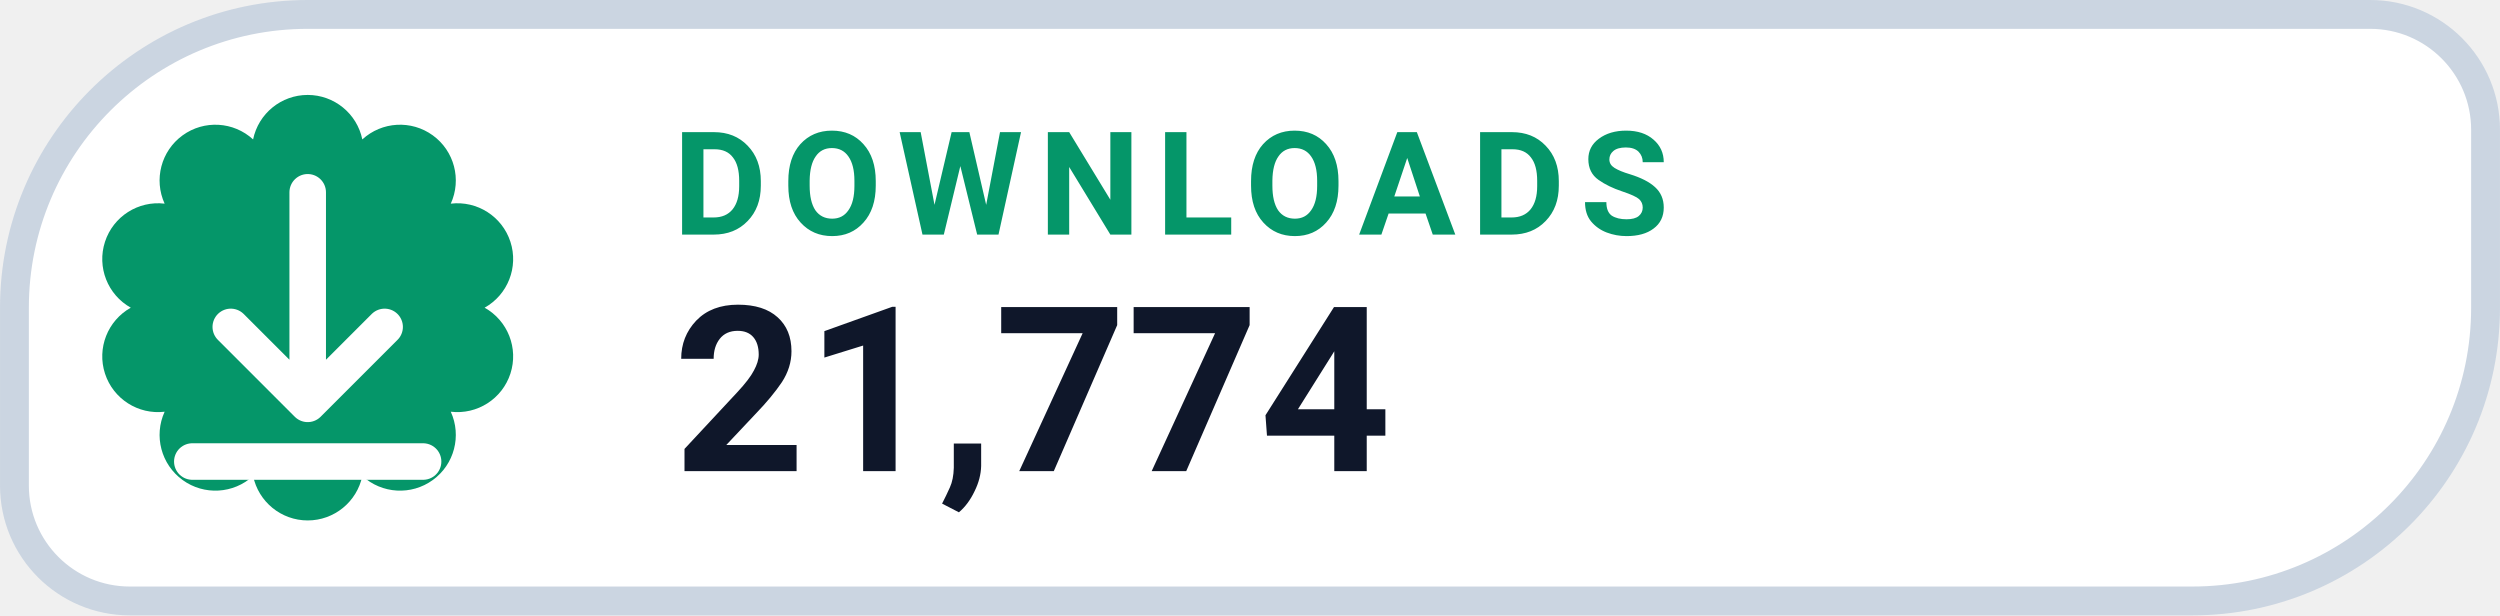
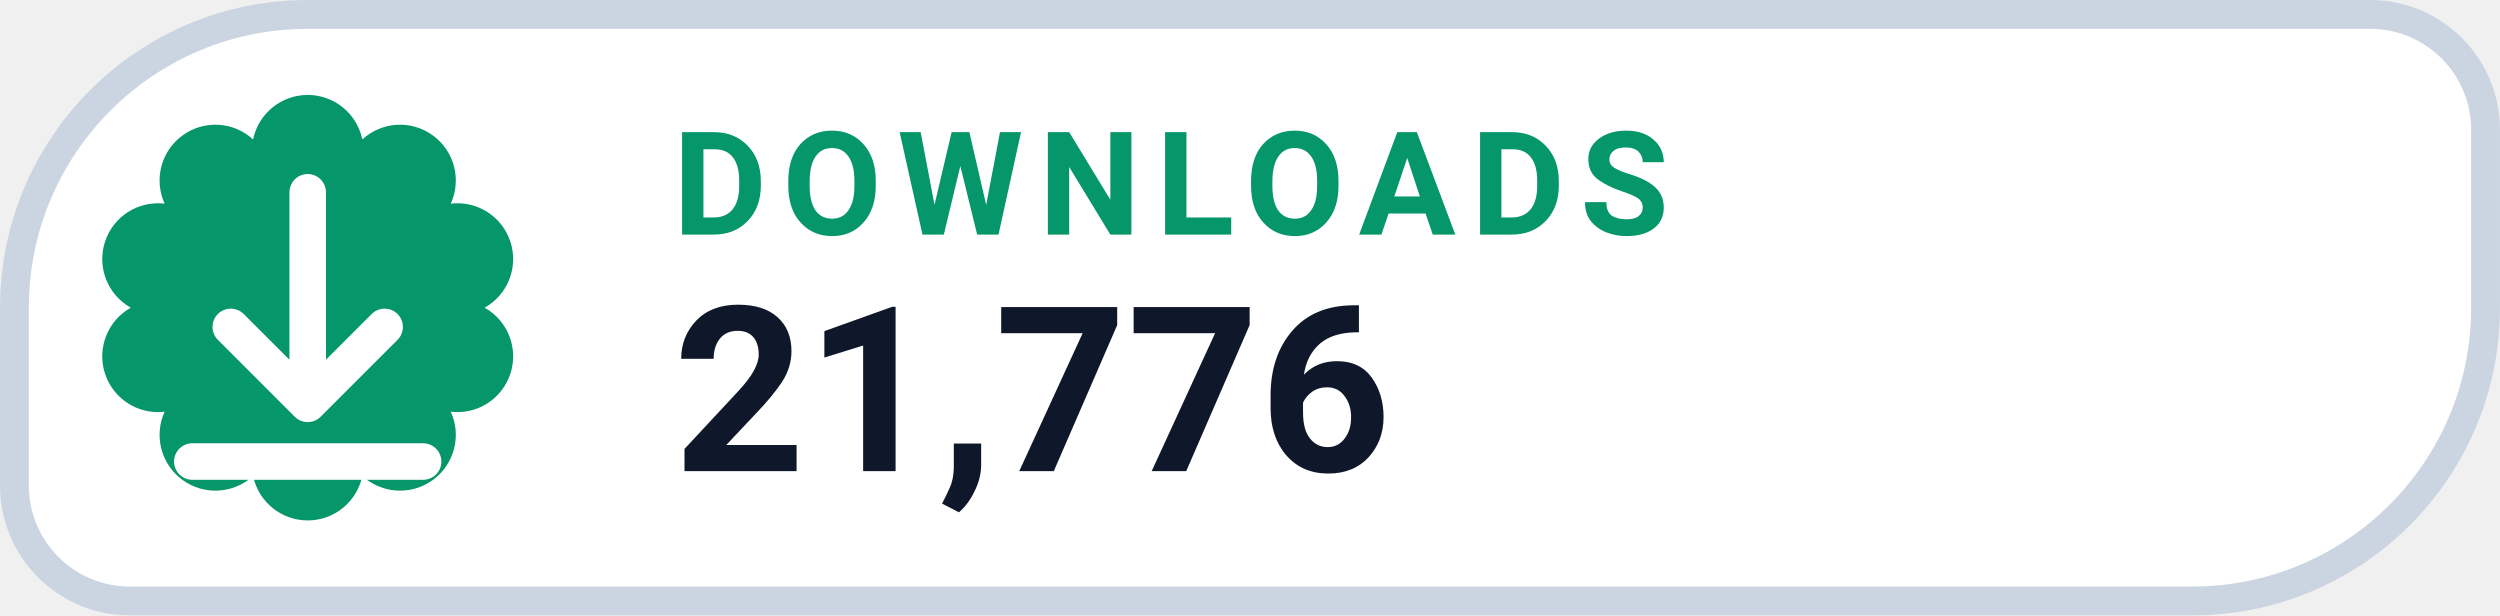
- <svg xmlns="http://www.w3.org/2000/svg" width="126" height="31.015" viewBox="0 0 130 32" role="img" aria-label="DOWNLOADS 21,774">
+ <svg xmlns="http://www.w3.org/2000/svg" width="126" height="31.015" viewBox="0 0 130 32" role="img" aria-label="DOWNLOADS 21,776">
  <path d="M 16.00 0.75 H 123.25 A 6.00 6.00 0 0 1 129.25 6.75 V 16.00 A 15.25 15.25 0 0 1 114.00 31.25 H 6.75 A 6.00 6.00 0 0 1 0.75 25.25 V 16.00 A 15.25 15.25 0 0 1 16.00 0.75 Z" fill="#FFFFFF" stroke="#CBD5E1" stroke-width="1.5" />
  <path d="M 13.16 7.25 A 2.90 2.90 0 0 1 18.84 7.25 A 2.90 2.90 0 0 1 23.44 10.59 A 2.90 2.90 0 0 1 25.20 16.00 A 2.90 2.90 0 0 1 23.44 21.41 A 2.90 2.90 0 0 1 18.84 24.75 A 2.90 2.90 0 0 1 13.16 24.75 A 2.90 2.90 0 0 1 8.56 21.41 A 2.90 2.90 0 0 1 6.80 16.00 A 2.90 2.90 0 0 1 8.56 10.59 A 2.90 2.90 0 0 1 13.16 7.25 Z" fill="#059669" />
  <g transform="translate(16 16)" style="color:#FFFFFF;">
    <path d="M0 -6 v11 m0 0 l4 -4 m-4 4 l-4 -4 M-6 8 h12" fill="none" stroke="currentColor" stroke-width="1.9" stroke-linecap="round" stroke-linejoin="round" />
  </g>
  <text x="35" y="12.2" fill="#059669" font-family="-apple-system,BlinkMacSystemFont,'Segoe UI',Roboto,Helvetica,Arial,sans-serif" font-size="7.5" font-weight="700" letter-spacing=".8">DOWNLOADS</text>
-   <text x="35" y="24.5" fill="#0F172A" font-family="-apple-system,BlinkMacSystemFont,'Segoe UI',Roboto,Helvetica,Arial,sans-serif" font-size="12" font-weight="750">21,774</text>
+   <text x="35" y="24.5" fill="#0F172A" font-family="-apple-system,BlinkMacSystemFont,'Segoe UI',Roboto,Helvetica,Arial,sans-serif" font-size="12" font-weight="750">21,776</text>
</svg>
